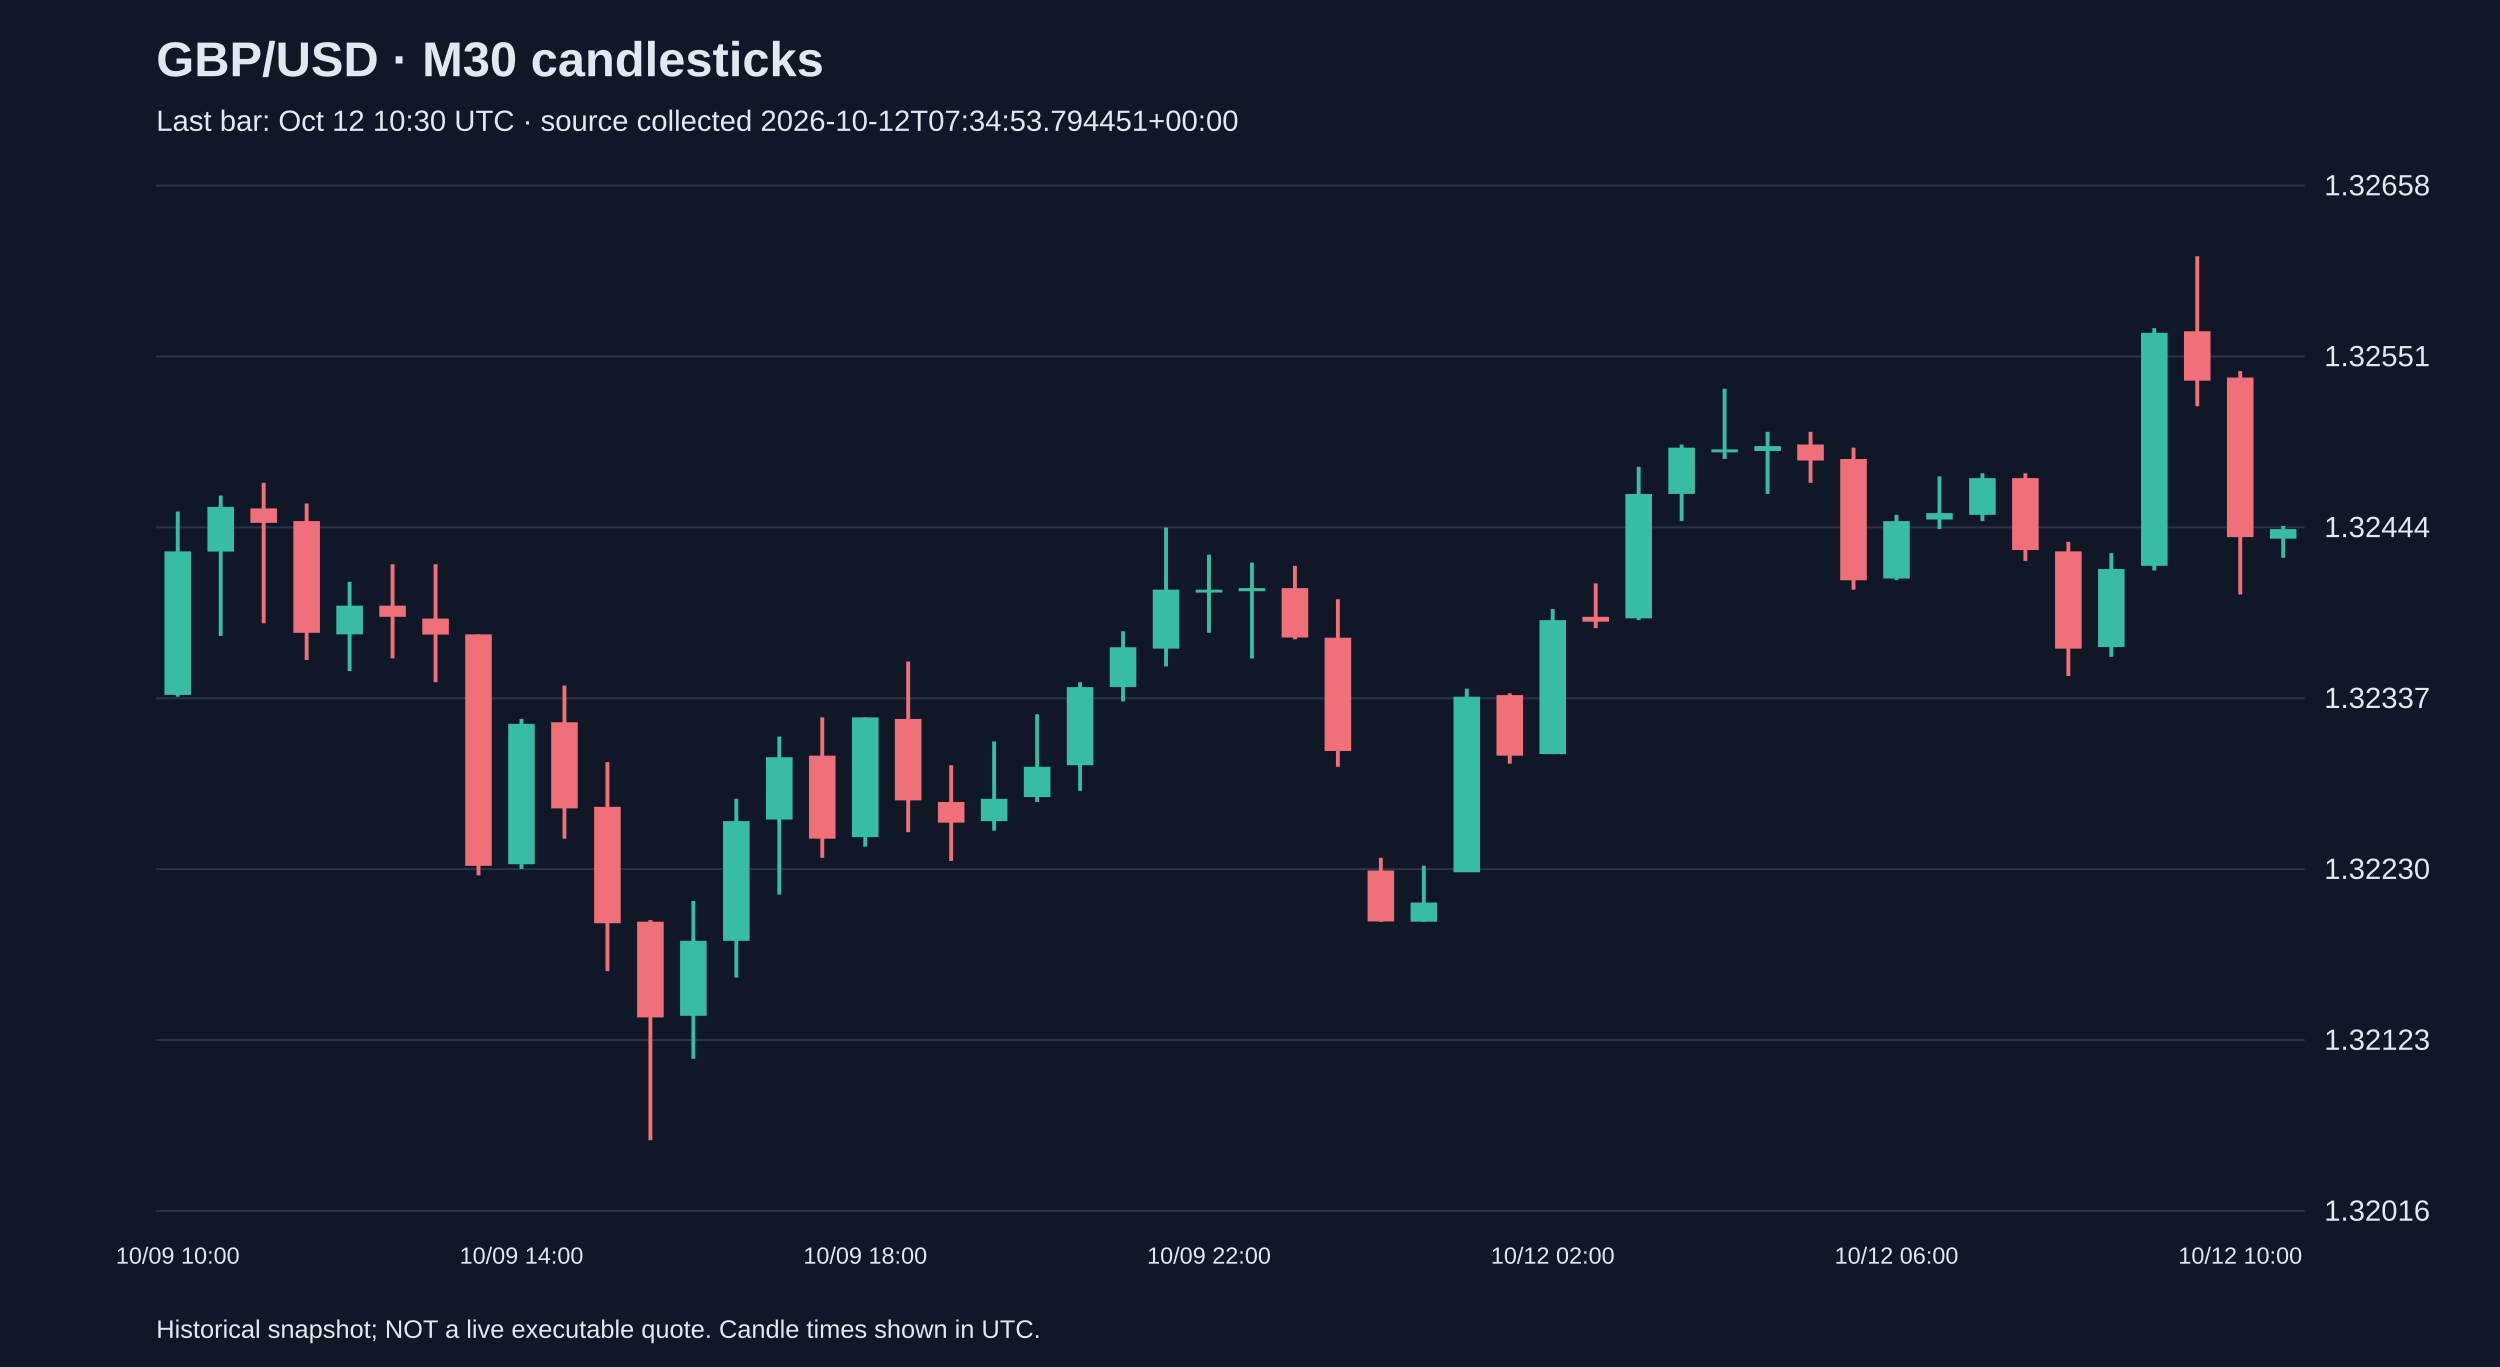
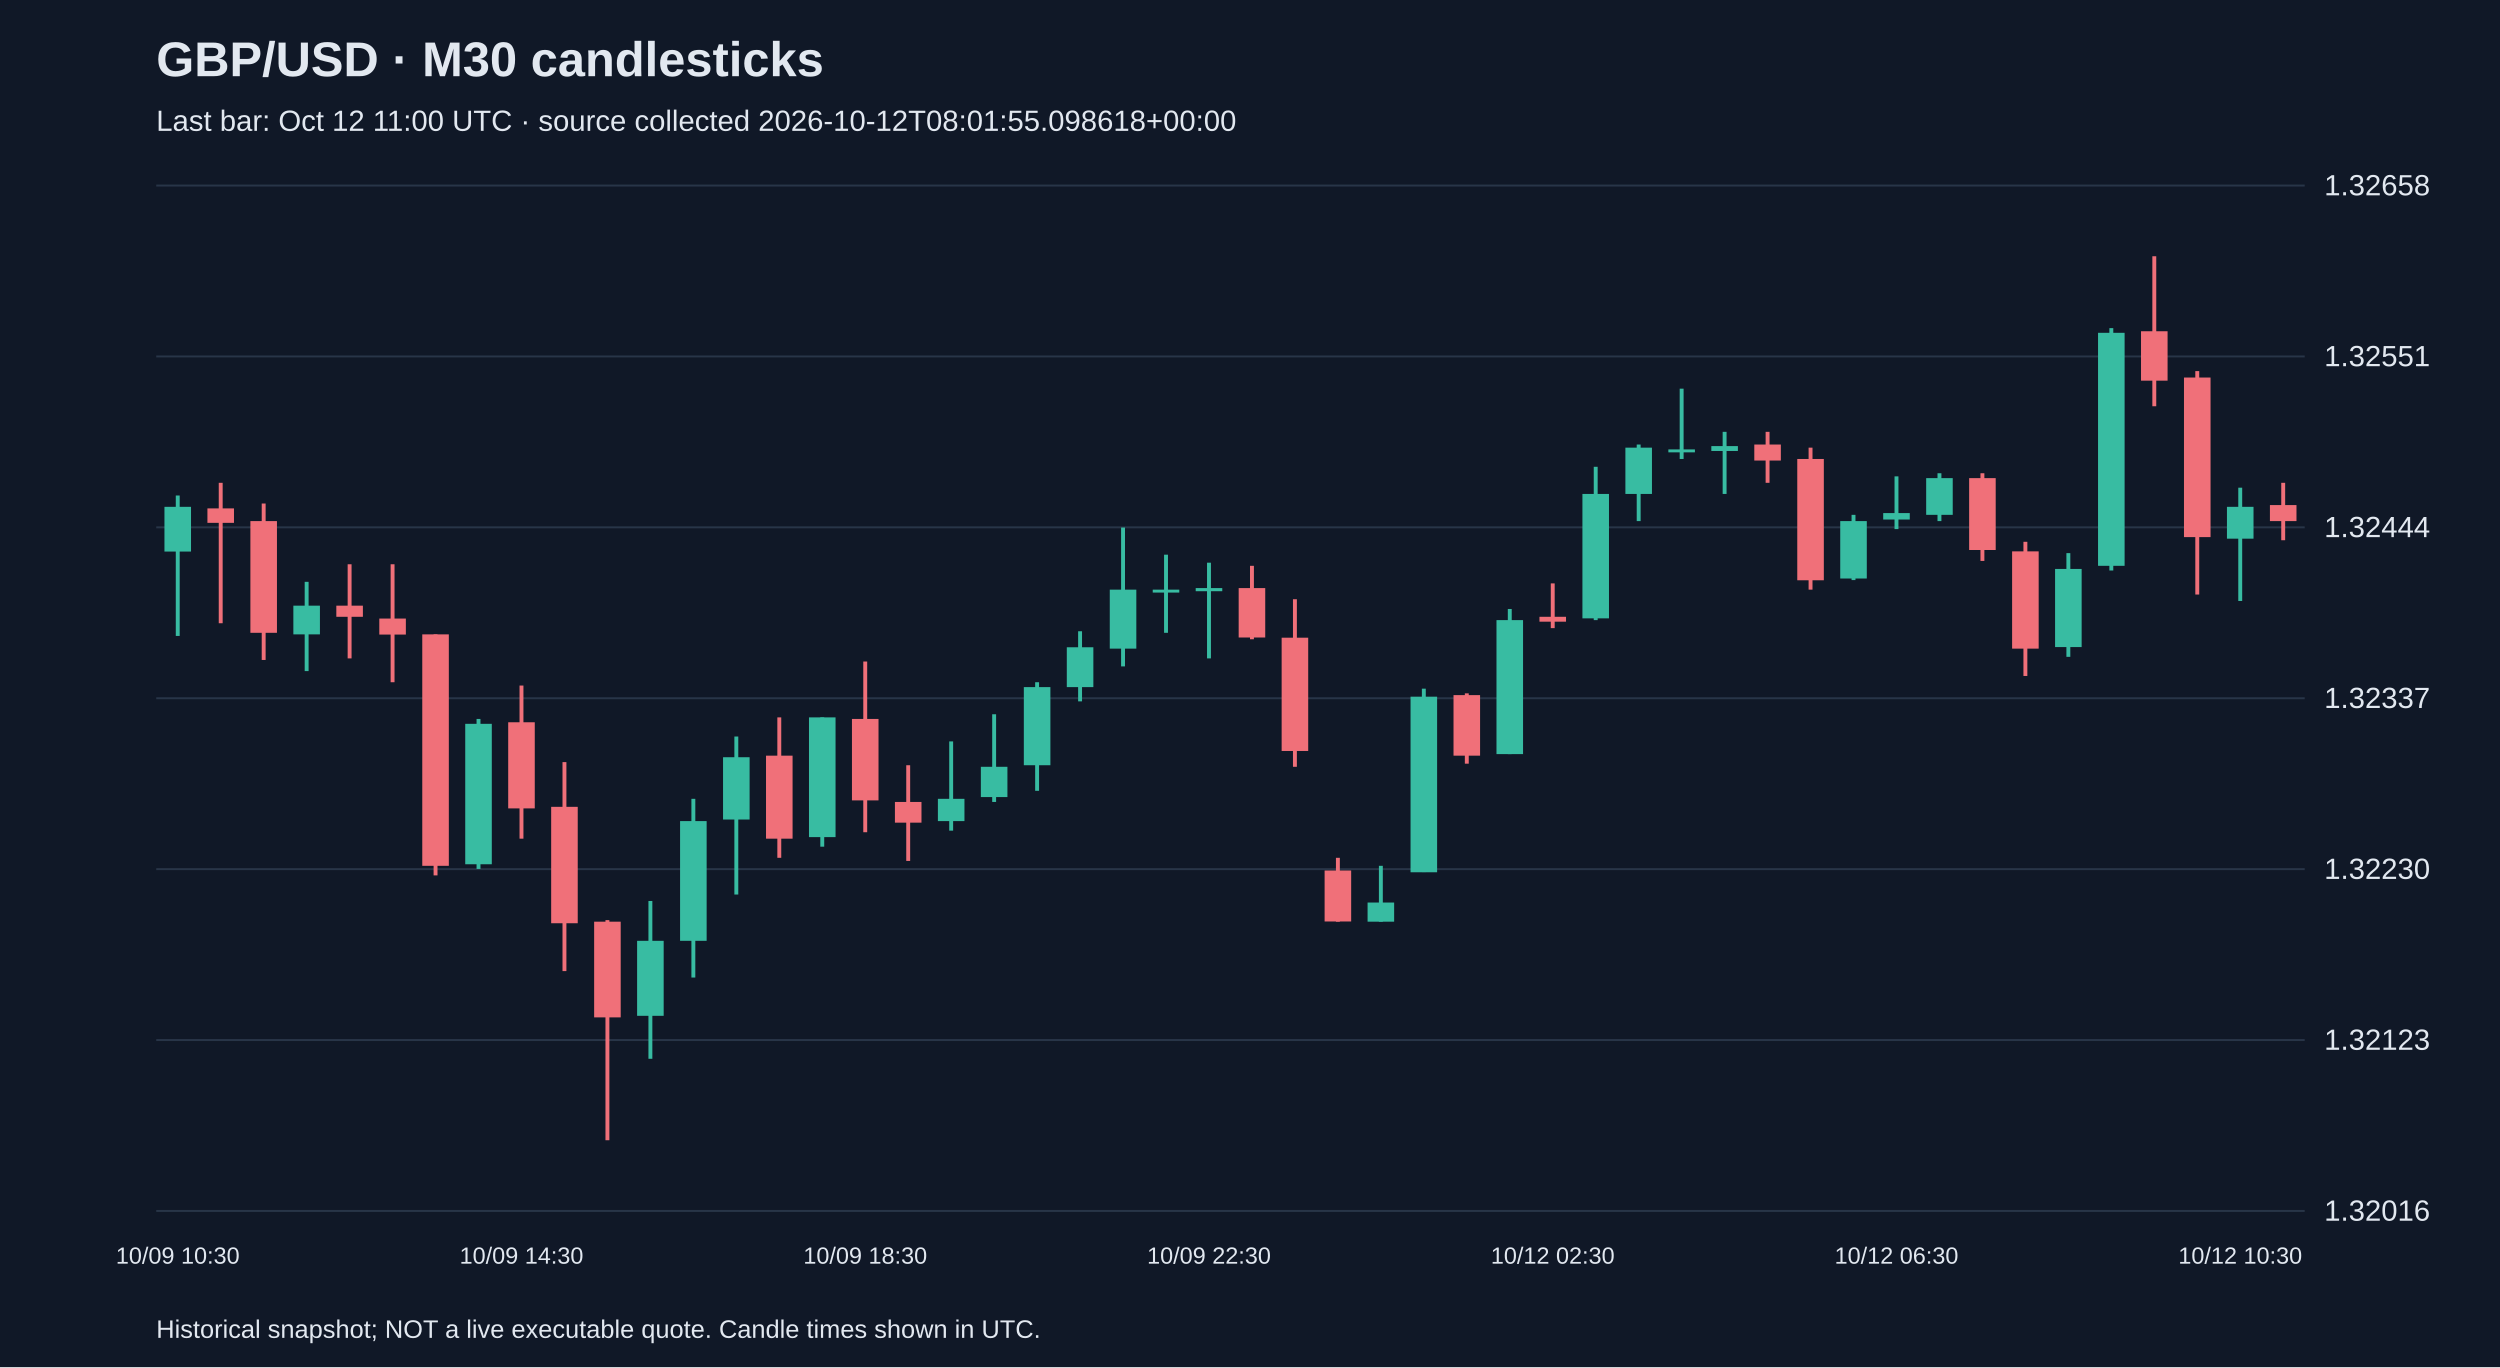
<svg xmlns="http://www.w3.org/2000/svg" viewBox="0 0 1280 700">
  <rect width="100%" height="100%" fill="#101827" />
  <style>text{font-family:Arial,sans-serif;fill:#e2e8f0}</style>
  <text x="80" y="39" font-size="25" font-weight="bold">GBP/USD · M30 candlesticks</text>
-   <text x="80" y="67" font-size="15" fill="#a6b1c5">Last bar: Oct 12 10:30 UTC · source collected 2026-10-12T07:34:53.794451+00:00</text>
+   <text x="80" y="67" font-size="15" fill="#a6b1c5">Last bar: Oct 12 11:00 UTC · source collected 2026-10-12T08:01:55.098618+00:00</text>
  <line x1="80" y1="620.0" x2="1180" y2="620.0" stroke="#283548" />
  <text x="1190" y="625.0" font-size="15">1.32016</text>
  <line x1="80" y1="532.5" x2="1180" y2="532.5" stroke="#283548" />
  <text x="1190" y="537.5" font-size="15">1.32123</text>
  <line x1="80" y1="445.0" x2="1180" y2="445.0" stroke="#283548" />
  <text x="1190" y="450.0" font-size="15">1.32230</text>
  <line x1="80" y1="357.5" x2="1180" y2="357.5" stroke="#283548" />
  <text x="1190" y="362.5" font-size="15">1.32337</text>
  <line x1="80" y1="270.0" x2="1180" y2="270.0" stroke="#283548" />
  <text x="1190" y="275.0" font-size="15">1.32444</text>
  <line x1="80" y1="182.5" x2="1180" y2="182.5" stroke="#283548" />
  <text x="1190" y="187.5" font-size="15">1.32551</text>
  <line x1="80" y1="95.0" x2="1180" y2="95.0" stroke="#283548" />
  <text x="1190" y="100.0" font-size="15">1.32658</text>
-   <line x1="91.0" y1="261.9" x2="91.0" y2="356.7" stroke="#38bca2" stroke-width="2" />
-   <rect x="84.2" y="282.3" width="13.6" height="73.5" fill="#38bca2" />
-   <text x="91.0" y="647" text-anchor="middle" font-size="12">10/09 10:00</text>
-   <line x1="113.0" y1="253.7" x2="113.0" y2="325.6" stroke="#38bca2" stroke-width="2" />
-   <rect x="106.2" y="259.5" width="13.6" height="22.9" fill="#38bca2" />
-   <line x1="135.0" y1="247.2" x2="135.0" y2="319.1" stroke="#f07079" stroke-width="2" />
-   <rect x="128.2" y="260.3" width="13.6" height="7.4" fill="#f07079" />
-   <line x1="157.0" y1="257.8" x2="157.0" y2="337.9" stroke="#f07079" stroke-width="2" />
-   <rect x="150.2" y="266.8" width="13.6" height="57.2" fill="#f07079" />
-   <line x1="179.0" y1="297.9" x2="179.0" y2="343.6" stroke="#38bca2" stroke-width="2" />
-   <rect x="172.2" y="310.1" width="13.6" height="14.7" fill="#38bca2" />
-   <line x1="201.0" y1="288.9" x2="201.0" y2="337.1" stroke="#f07079" stroke-width="2" />
-   <rect x="194.2" y="310.1" width="13.6" height="5.7" fill="#f07079" />
-   <line x1="223.0" y1="288.9" x2="223.0" y2="349.3" stroke="#f07079" stroke-width="2" />
-   <rect x="216.2" y="316.7" width="13.6" height="8.2" fill="#f07079" />
-   <line x1="245.0" y1="324.8" x2="245.0" y2="448.2" stroke="#f07079" stroke-width="2" />
-   <rect x="238.2" y="324.8" width="13.6" height="118.5" fill="#f07079" />
-   <line x1="267.0" y1="368.1" x2="267.0" y2="444.9" stroke="#38bca2" stroke-width="2" />
-   <rect x="260.2" y="370.6" width="13.6" height="71.9" fill="#38bca2" />
-   <text x="267.0" y="647" text-anchor="middle" font-size="12">10/09 14:00</text>
-   <line x1="289.0" y1="351.0" x2="289.0" y2="429.4" stroke="#f07079" stroke-width="2" />
-   <rect x="282.2" y="369.8" width="13.6" height="44.1" fill="#f07079" />
-   <line x1="311.0" y1="390.2" x2="311.0" y2="497.2" stroke="#f07079" stroke-width="2" />
-   <rect x="304.2" y="413.1" width="13.6" height="59.6" fill="#f07079" />
-   <line x1="333.0" y1="471.1" x2="333.0" y2="583.8" stroke="#f07079" stroke-width="2" />
-   <rect x="326.2" y="471.9" width="13.6" height="49.0" fill="#f07079" />
-   <line x1="355.0" y1="461.3" x2="355.0" y2="542.1" stroke="#38bca2" stroke-width="2" />
-   <rect x="348.2" y="481.7" width="13.6" height="38.4" fill="#38bca2" />
-   <line x1="377.0" y1="409.0" x2="377.0" y2="500.5" stroke="#38bca2" stroke-width="2" />
-   <rect x="370.2" y="420.4" width="13.6" height="61.3" fill="#38bca2" />
-   <line x1="399.0" y1="377.1" x2="399.0" y2="458.0" stroke="#38bca2" stroke-width="2" />
-   <rect x="392.2" y="387.7" width="13.6" height="31.9" fill="#38bca2" />
-   <line x1="421.0" y1="367.3" x2="421.0" y2="439.2" stroke="#f07079" stroke-width="2" />
-   <rect x="414.2" y="386.9" width="13.6" height="42.5" fill="#f07079" />
-   <line x1="443.0" y1="367.3" x2="443.0" y2="433.5" stroke="#38bca2" stroke-width="2" />
-   <rect x="436.2" y="367.3" width="13.6" height="61.3" fill="#38bca2" />
-   <text x="443.0" y="647" text-anchor="middle" font-size="12">10/09 18:00</text>
-   <line x1="465.0" y1="338.7" x2="465.0" y2="426.1" stroke="#f07079" stroke-width="2" />
-   <rect x="458.2" y="368.1" width="13.6" height="41.7" fill="#f07079" />
-   <line x1="487.0" y1="391.8" x2="487.0" y2="440.8" stroke="#f07079" stroke-width="2" />
-   <rect x="480.2" y="410.6" width="13.6" height="10.6" fill="#f07079" />
-   <line x1="509.0" y1="379.6" x2="509.0" y2="425.3" stroke="#38bca2" stroke-width="2" />
-   <rect x="502.2" y="409.0" width="13.6" height="11.4" fill="#38bca2" />
-   <line x1="531.0" y1="365.7" x2="531.0" y2="410.6" stroke="#38bca2" stroke-width="2" />
-   <rect x="524.2" y="392.6" width="13.6" height="15.5" fill="#38bca2" />
-   <line x1="553.0" y1="349.3" x2="553.0" y2="404.9" stroke="#38bca2" stroke-width="2" />
-   <rect x="546.2" y="351.8" width="13.6" height="40.0" fill="#38bca2" />
-   <line x1="575.0" y1="323.2" x2="575.0" y2="359.1" stroke="#38bca2" stroke-width="2" />
-   <rect x="568.2" y="331.4" width="13.6" height="20.4" fill="#38bca2" />
-   <line x1="597.0" y1="270.1" x2="597.0" y2="341.2" stroke="#38bca2" stroke-width="2" />
-   <rect x="590.2" y="301.9" width="13.6" height="30.2" fill="#38bca2" />
-   <line x1="619.0" y1="284.0" x2="619.0" y2="324.0" stroke="#38bca2" stroke-width="2" />
-   <rect x="612.2" y="301.9" width="13.6" height="1.5" fill="#38bca2" />
-   <text x="619.0" y="647" text-anchor="middle" font-size="12">10/09 22:00</text>
-   <line x1="641.0" y1="288.1" x2="641.0" y2="337.1" stroke="#38bca2" stroke-width="2" />
-   <rect x="634.2" y="301.1" width="13.6" height="1.6" fill="#38bca2" />
-   <line x1="663.0" y1="289.7" x2="663.0" y2="327.3" stroke="#f07079" stroke-width="2" />
-   <rect x="656.2" y="301.1" width="13.6" height="25.3" fill="#f07079" />
-   <line x1="685.0" y1="306.8" x2="685.0" y2="392.6" stroke="#f07079" stroke-width="2" />
-   <rect x="678.2" y="326.5" width="13.6" height="58.0" fill="#f07079" />
-   <line x1="707.0" y1="439.2" x2="707.0" y2="471.9" stroke="#f07079" stroke-width="2" />
-   <rect x="700.2" y="445.7" width="13.6" height="26.1" fill="#f07079" />
-   <line x1="729.0" y1="443.3" x2="729.0" y2="471.9" stroke="#38bca2" stroke-width="2" />
-   <rect x="722.2" y="462.1" width="13.6" height="9.8" fill="#38bca2" />
-   <line x1="751.0" y1="352.6" x2="751.0" y2="446.5" stroke="#38bca2" stroke-width="2" />
-   <rect x="744.2" y="356.7" width="13.6" height="89.9" fill="#38bca2" />
-   <line x1="773.0" y1="355.0" x2="773.0" y2="391.0" stroke="#f07079" stroke-width="2" />
-   <rect x="766.2" y="355.9" width="13.6" height="31.0" fill="#f07079" />
-   <line x1="795.0" y1="311.8" x2="795.0" y2="386.1" stroke="#38bca2" stroke-width="2" />
-   <rect x="788.2" y="317.5" width="13.6" height="68.6" fill="#38bca2" />
-   <text x="795.0" y="647" text-anchor="middle" font-size="12">10/12 02:00</text>
-   <line x1="817.0" y1="298.7" x2="817.0" y2="321.6" stroke="#f07079" stroke-width="2" />
-   <rect x="810.2" y="315.8" width="13.6" height="2.5" fill="#f07079" />
-   <line x1="839.0" y1="239.0" x2="839.0" y2="317.5" stroke="#38bca2" stroke-width="2" />
-   <rect x="832.2" y="252.9" width="13.6" height="63.7" fill="#38bca2" />
-   <line x1="861.0" y1="227.6" x2="861.0" y2="266.8" stroke="#38bca2" stroke-width="2" />
-   <rect x="854.2" y="229.2" width="13.6" height="23.7" fill="#38bca2" />
-   <line x1="883.0" y1="199.0" x2="883.0" y2="235.0" stroke="#38bca2" stroke-width="2" />
-   <rect x="876.2" y="230.1" width="13.6" height="1.5" fill="#38bca2" />
-   <line x1="905.0" y1="221.1" x2="905.0" y2="252.9" stroke="#38bca2" stroke-width="2" />
-   <rect x="898.2" y="228.4" width="13.6" height="2.5" fill="#38bca2" />
-   <line x1="927.0" y1="221.1" x2="927.0" y2="247.2" stroke="#f07079" stroke-width="2" />
-   <rect x="920.2" y="227.6" width="13.6" height="8.2" fill="#f07079" />
-   <line x1="949.0" y1="229.2" x2="949.0" y2="301.9" stroke="#f07079" stroke-width="2" />
-   <rect x="942.2" y="235.0" width="13.6" height="62.1" fill="#f07079" />
-   <line x1="971.0" y1="263.6" x2="971.0" y2="297.0" stroke="#38bca2" stroke-width="2" />
-   <rect x="964.2" y="266.8" width="13.6" height="29.4" fill="#38bca2" />
-   <text x="971.0" y="647" text-anchor="middle" font-size="12">10/12 06:00</text>
-   <line x1="993.0" y1="243.9" x2="993.0" y2="270.9" stroke="#38bca2" stroke-width="2" />
-   <rect x="986.2" y="262.7" width="13.6" height="3.3" fill="#38bca2" />
-   <line x1="1015.0" y1="242.3" x2="1015.0" y2="266.8" stroke="#38bca2" stroke-width="2" />
-   <rect x="1008.2" y="244.8" width="13.6" height="18.8" fill="#38bca2" />
-   <line x1="1037.0" y1="242.3" x2="1037.0" y2="287.2" stroke="#f07079" stroke-width="2" />
-   <rect x="1030.2" y="244.8" width="13.6" height="36.8" fill="#f07079" />
-   <line x1="1059.0" y1="277.4" x2="1059.0" y2="346.1" stroke="#f07079" stroke-width="2" />
-   <rect x="1052.2" y="282.3" width="13.6" height="49.8" fill="#f07079" />
-   <line x1="1081.0" y1="283.2" x2="1081.0" y2="336.3" stroke="#38bca2" stroke-width="2" />
-   <rect x="1074.2" y="291.3" width="13.6" height="40.0" fill="#38bca2" />
-   <line x1="1103.0" y1="168.0" x2="1103.0" y2="292.1" stroke="#38bca2" stroke-width="2" />
-   <rect x="1096.2" y="170.4" width="13.6" height="119.3" fill="#38bca2" />
-   <line x1="1125.0" y1="131.2" x2="1125.0" y2="208.0" stroke="#f07079" stroke-width="2" />
-   <rect x="1118.2" y="169.6" width="13.6" height="25.3" fill="#f07079" />
-   <line x1="1147.0" y1="190.0" x2="1147.0" y2="304.4" stroke="#f07079" stroke-width="2" />
-   <rect x="1140.2" y="193.3" width="13.6" height="81.7" fill="#f07079" />
-   <text x="1147.0" y="647" text-anchor="middle" font-size="12">10/12 10:00</text>
-   <line x1="1169.0" y1="269.3" x2="1169.0" y2="285.6" stroke="#38bca2" stroke-width="2" />
-   <rect x="1162.2" y="270.9" width="13.6" height="4.9" fill="#38bca2" />
+   <line x1="91.0" y1="253.7" x2="91.0" y2="325.6" stroke="#38bca2" stroke-width="2" />
+   <rect x="84.2" y="259.5" width="13.6" height="22.9" fill="#38bca2" />
+   <text x="91.0" y="647" text-anchor="middle" font-size="12">10/09 10:30</text>
+   <line x1="113.0" y1="247.2" x2="113.0" y2="319.1" stroke="#f07079" stroke-width="2" />
+   <rect x="106.2" y="260.3" width="13.6" height="7.4" fill="#f07079" />
+   <line x1="135.0" y1="257.8" x2="135.0" y2="337.9" stroke="#f07079" stroke-width="2" />
+   <rect x="128.2" y="266.8" width="13.6" height="57.2" fill="#f07079" />
+   <line x1="157.0" y1="297.9" x2="157.0" y2="343.6" stroke="#38bca2" stroke-width="2" />
+   <rect x="150.2" y="310.1" width="13.6" height="14.7" fill="#38bca2" />
+   <line x1="179.0" y1="288.9" x2="179.0" y2="337.1" stroke="#f07079" stroke-width="2" />
+   <rect x="172.2" y="310.1" width="13.6" height="5.7" fill="#f07079" />
+   <line x1="201.0" y1="288.9" x2="201.0" y2="349.3" stroke="#f07079" stroke-width="2" />
+   <rect x="194.2" y="316.7" width="13.6" height="8.2" fill="#f07079" />
+   <line x1="223.0" y1="324.8" x2="223.0" y2="448.2" stroke="#f07079" stroke-width="2" />
+   <rect x="216.2" y="324.8" width="13.6" height="118.5" fill="#f07079" />
+   <line x1="245.0" y1="368.1" x2="245.0" y2="444.9" stroke="#38bca2" stroke-width="2" />
+   <rect x="238.2" y="370.6" width="13.6" height="71.9" fill="#38bca2" />
+   <line x1="267.0" y1="351.0" x2="267.0" y2="429.4" stroke="#f07079" stroke-width="2" />
+   <rect x="260.2" y="369.8" width="13.6" height="44.1" fill="#f07079" />
+   <text x="267.0" y="647" text-anchor="middle" font-size="12">10/09 14:30</text>
+   <line x1="289.0" y1="390.2" x2="289.0" y2="497.2" stroke="#f07079" stroke-width="2" />
+   <rect x="282.2" y="413.1" width="13.6" height="59.6" fill="#f07079" />
+   <line x1="311.0" y1="471.1" x2="311.0" y2="583.8" stroke="#f07079" stroke-width="2" />
+   <rect x="304.2" y="471.9" width="13.6" height="49.0" fill="#f07079" />
+   <line x1="333.0" y1="461.3" x2="333.0" y2="542.1" stroke="#38bca2" stroke-width="2" />
+   <rect x="326.2" y="481.7" width="13.6" height="38.4" fill="#38bca2" />
+   <line x1="355.0" y1="409.0" x2="355.0" y2="500.5" stroke="#38bca2" stroke-width="2" />
+   <rect x="348.2" y="420.4" width="13.6" height="61.3" fill="#38bca2" />
+   <line x1="377.0" y1="377.1" x2="377.0" y2="458.0" stroke="#38bca2" stroke-width="2" />
+   <rect x="370.2" y="387.7" width="13.6" height="31.9" fill="#38bca2" />
+   <line x1="399.0" y1="367.3" x2="399.0" y2="439.2" stroke="#f07079" stroke-width="2" />
+   <rect x="392.2" y="386.9" width="13.6" height="42.5" fill="#f07079" />
+   <line x1="421.0" y1="367.3" x2="421.0" y2="433.5" stroke="#38bca2" stroke-width="2" />
+   <rect x="414.2" y="367.3" width="13.6" height="61.3" fill="#38bca2" />
+   <line x1="443.0" y1="338.7" x2="443.0" y2="426.1" stroke="#f07079" stroke-width="2" />
+   <rect x="436.2" y="368.1" width="13.6" height="41.7" fill="#f07079" />
+   <text x="443.0" y="647" text-anchor="middle" font-size="12">10/09 18:30</text>
+   <line x1="465.0" y1="391.8" x2="465.0" y2="440.8" stroke="#f07079" stroke-width="2" />
+   <rect x="458.2" y="410.6" width="13.6" height="10.6" fill="#f07079" />
+   <line x1="487.0" y1="379.6" x2="487.0" y2="425.3" stroke="#38bca2" stroke-width="2" />
+   <rect x="480.2" y="409.0" width="13.6" height="11.4" fill="#38bca2" />
+   <line x1="509.0" y1="365.7" x2="509.0" y2="410.6" stroke="#38bca2" stroke-width="2" />
+   <rect x="502.2" y="392.6" width="13.6" height="15.5" fill="#38bca2" />
+   <line x1="531.0" y1="349.3" x2="531.0" y2="404.9" stroke="#38bca2" stroke-width="2" />
+   <rect x="524.2" y="351.8" width="13.6" height="40.0" fill="#38bca2" />
+   <line x1="553.0" y1="323.2" x2="553.0" y2="359.1" stroke="#38bca2" stroke-width="2" />
+   <rect x="546.2" y="331.4" width="13.6" height="20.4" fill="#38bca2" />
+   <line x1="575.0" y1="270.1" x2="575.0" y2="341.2" stroke="#38bca2" stroke-width="2" />
+   <rect x="568.2" y="301.9" width="13.6" height="30.2" fill="#38bca2" />
+   <line x1="597.0" y1="284.0" x2="597.0" y2="324.0" stroke="#38bca2" stroke-width="2" />
+   <rect x="590.2" y="301.9" width="13.6" height="1.5" fill="#38bca2" />
+   <line x1="619.0" y1="288.1" x2="619.0" y2="337.1" stroke="#38bca2" stroke-width="2" />
+   <rect x="612.2" y="301.1" width="13.6" height="1.6" fill="#38bca2" />
+   <text x="619.0" y="647" text-anchor="middle" font-size="12">10/09 22:30</text>
+   <line x1="641.0" y1="289.7" x2="641.0" y2="327.3" stroke="#f07079" stroke-width="2" />
+   <rect x="634.2" y="301.1" width="13.6" height="25.3" fill="#f07079" />
+   <line x1="663.0" y1="306.8" x2="663.0" y2="392.6" stroke="#f07079" stroke-width="2" />
+   <rect x="656.2" y="326.5" width="13.6" height="58.0" fill="#f07079" />
+   <line x1="685.0" y1="439.2" x2="685.0" y2="471.9" stroke="#f07079" stroke-width="2" />
+   <rect x="678.2" y="445.7" width="13.6" height="26.1" fill="#f07079" />
+   <line x1="707.0" y1="443.3" x2="707.0" y2="471.9" stroke="#38bca2" stroke-width="2" />
+   <rect x="700.2" y="462.1" width="13.6" height="9.8" fill="#38bca2" />
+   <line x1="729.0" y1="352.6" x2="729.0" y2="446.5" stroke="#38bca2" stroke-width="2" />
+   <rect x="722.2" y="356.7" width="13.6" height="89.9" fill="#38bca2" />
+   <line x1="751.0" y1="355.0" x2="751.0" y2="391.0" stroke="#f07079" stroke-width="2" />
+   <rect x="744.2" y="355.9" width="13.6" height="31.0" fill="#f07079" />
+   <line x1="773.0" y1="311.8" x2="773.0" y2="386.1" stroke="#38bca2" stroke-width="2" />
+   <rect x="766.2" y="317.5" width="13.6" height="68.6" fill="#38bca2" />
+   <line x1="795.0" y1="298.7" x2="795.0" y2="321.6" stroke="#f07079" stroke-width="2" />
+   <rect x="788.2" y="315.8" width="13.6" height="2.5" fill="#f07079" />
+   <text x="795.0" y="647" text-anchor="middle" font-size="12">10/12 02:30</text>
+   <line x1="817.0" y1="239.0" x2="817.0" y2="317.5" stroke="#38bca2" stroke-width="2" />
+   <rect x="810.2" y="252.9" width="13.6" height="63.7" fill="#38bca2" />
+   <line x1="839.0" y1="227.6" x2="839.0" y2="266.8" stroke="#38bca2" stroke-width="2" />
+   <rect x="832.2" y="229.2" width="13.6" height="23.7" fill="#38bca2" />
+   <line x1="861.0" y1="199.0" x2="861.0" y2="235.0" stroke="#38bca2" stroke-width="2" />
+   <rect x="854.2" y="230.1" width="13.6" height="1.5" fill="#38bca2" />
+   <line x1="883.0" y1="221.1" x2="883.0" y2="252.9" stroke="#38bca2" stroke-width="2" />
+   <rect x="876.2" y="228.4" width="13.6" height="2.5" fill="#38bca2" />
+   <line x1="905.0" y1="221.1" x2="905.0" y2="247.2" stroke="#f07079" stroke-width="2" />
+   <rect x="898.2" y="227.6" width="13.6" height="8.2" fill="#f07079" />
+   <line x1="927.0" y1="229.2" x2="927.0" y2="301.9" stroke="#f07079" stroke-width="2" />
+   <rect x="920.2" y="235.0" width="13.6" height="62.1" fill="#f07079" />
+   <line x1="949.0" y1="263.6" x2="949.0" y2="297.0" stroke="#38bca2" stroke-width="2" />
+   <rect x="942.2" y="266.8" width="13.6" height="29.4" fill="#38bca2" />
+   <line x1="971.0" y1="243.9" x2="971.0" y2="270.9" stroke="#38bca2" stroke-width="2" />
+   <rect x="964.2" y="262.7" width="13.6" height="3.3" fill="#38bca2" />
+   <text x="971.0" y="647" text-anchor="middle" font-size="12">10/12 06:30</text>
+   <line x1="993.0" y1="242.3" x2="993.0" y2="266.8" stroke="#38bca2" stroke-width="2" />
+   <rect x="986.2" y="244.8" width="13.6" height="18.8" fill="#38bca2" />
+   <line x1="1015.0" y1="242.3" x2="1015.0" y2="287.2" stroke="#f07079" stroke-width="2" />
+   <rect x="1008.2" y="244.8" width="13.6" height="36.8" fill="#f07079" />
+   <line x1="1037.0" y1="277.4" x2="1037.0" y2="346.1" stroke="#f07079" stroke-width="2" />
+   <rect x="1030.2" y="282.3" width="13.6" height="49.8" fill="#f07079" />
+   <line x1="1059.0" y1="283.2" x2="1059.0" y2="336.3" stroke="#38bca2" stroke-width="2" />
+   <rect x="1052.2" y="291.3" width="13.6" height="40.0" fill="#38bca2" />
+   <line x1="1081.0" y1="168.0" x2="1081.0" y2="292.1" stroke="#38bca2" stroke-width="2" />
+   <rect x="1074.2" y="170.4" width="13.6" height="119.3" fill="#38bca2" />
+   <line x1="1103.0" y1="131.2" x2="1103.0" y2="208.0" stroke="#f07079" stroke-width="2" />
+   <rect x="1096.2" y="169.6" width="13.6" height="25.3" fill="#f07079" />
+   <line x1="1125.0" y1="190.0" x2="1125.0" y2="304.4" stroke="#f07079" stroke-width="2" />
+   <rect x="1118.2" y="193.3" width="13.6" height="81.7" fill="#f07079" />
+   <line x1="1147.0" y1="249.7" x2="1147.0" y2="307.7" stroke="#38bca2" stroke-width="2" />
+   <rect x="1140.2" y="259.5" width="13.6" height="16.3" fill="#38bca2" />
+   <text x="1147.0" y="647" text-anchor="middle" font-size="12">10/12 10:30</text>
+   <line x1="1169.0" y1="247.2" x2="1169.0" y2="276.6" stroke="#f07079" stroke-width="2" />
+   <rect x="1162.2" y="258.6" width="13.6" height="8.2" fill="#f07079" />
  <text x="80" y="685" font-size="13">Historical snapshot; NOT a live executable quote. Candle times shown in UTC.</text>
</svg>
